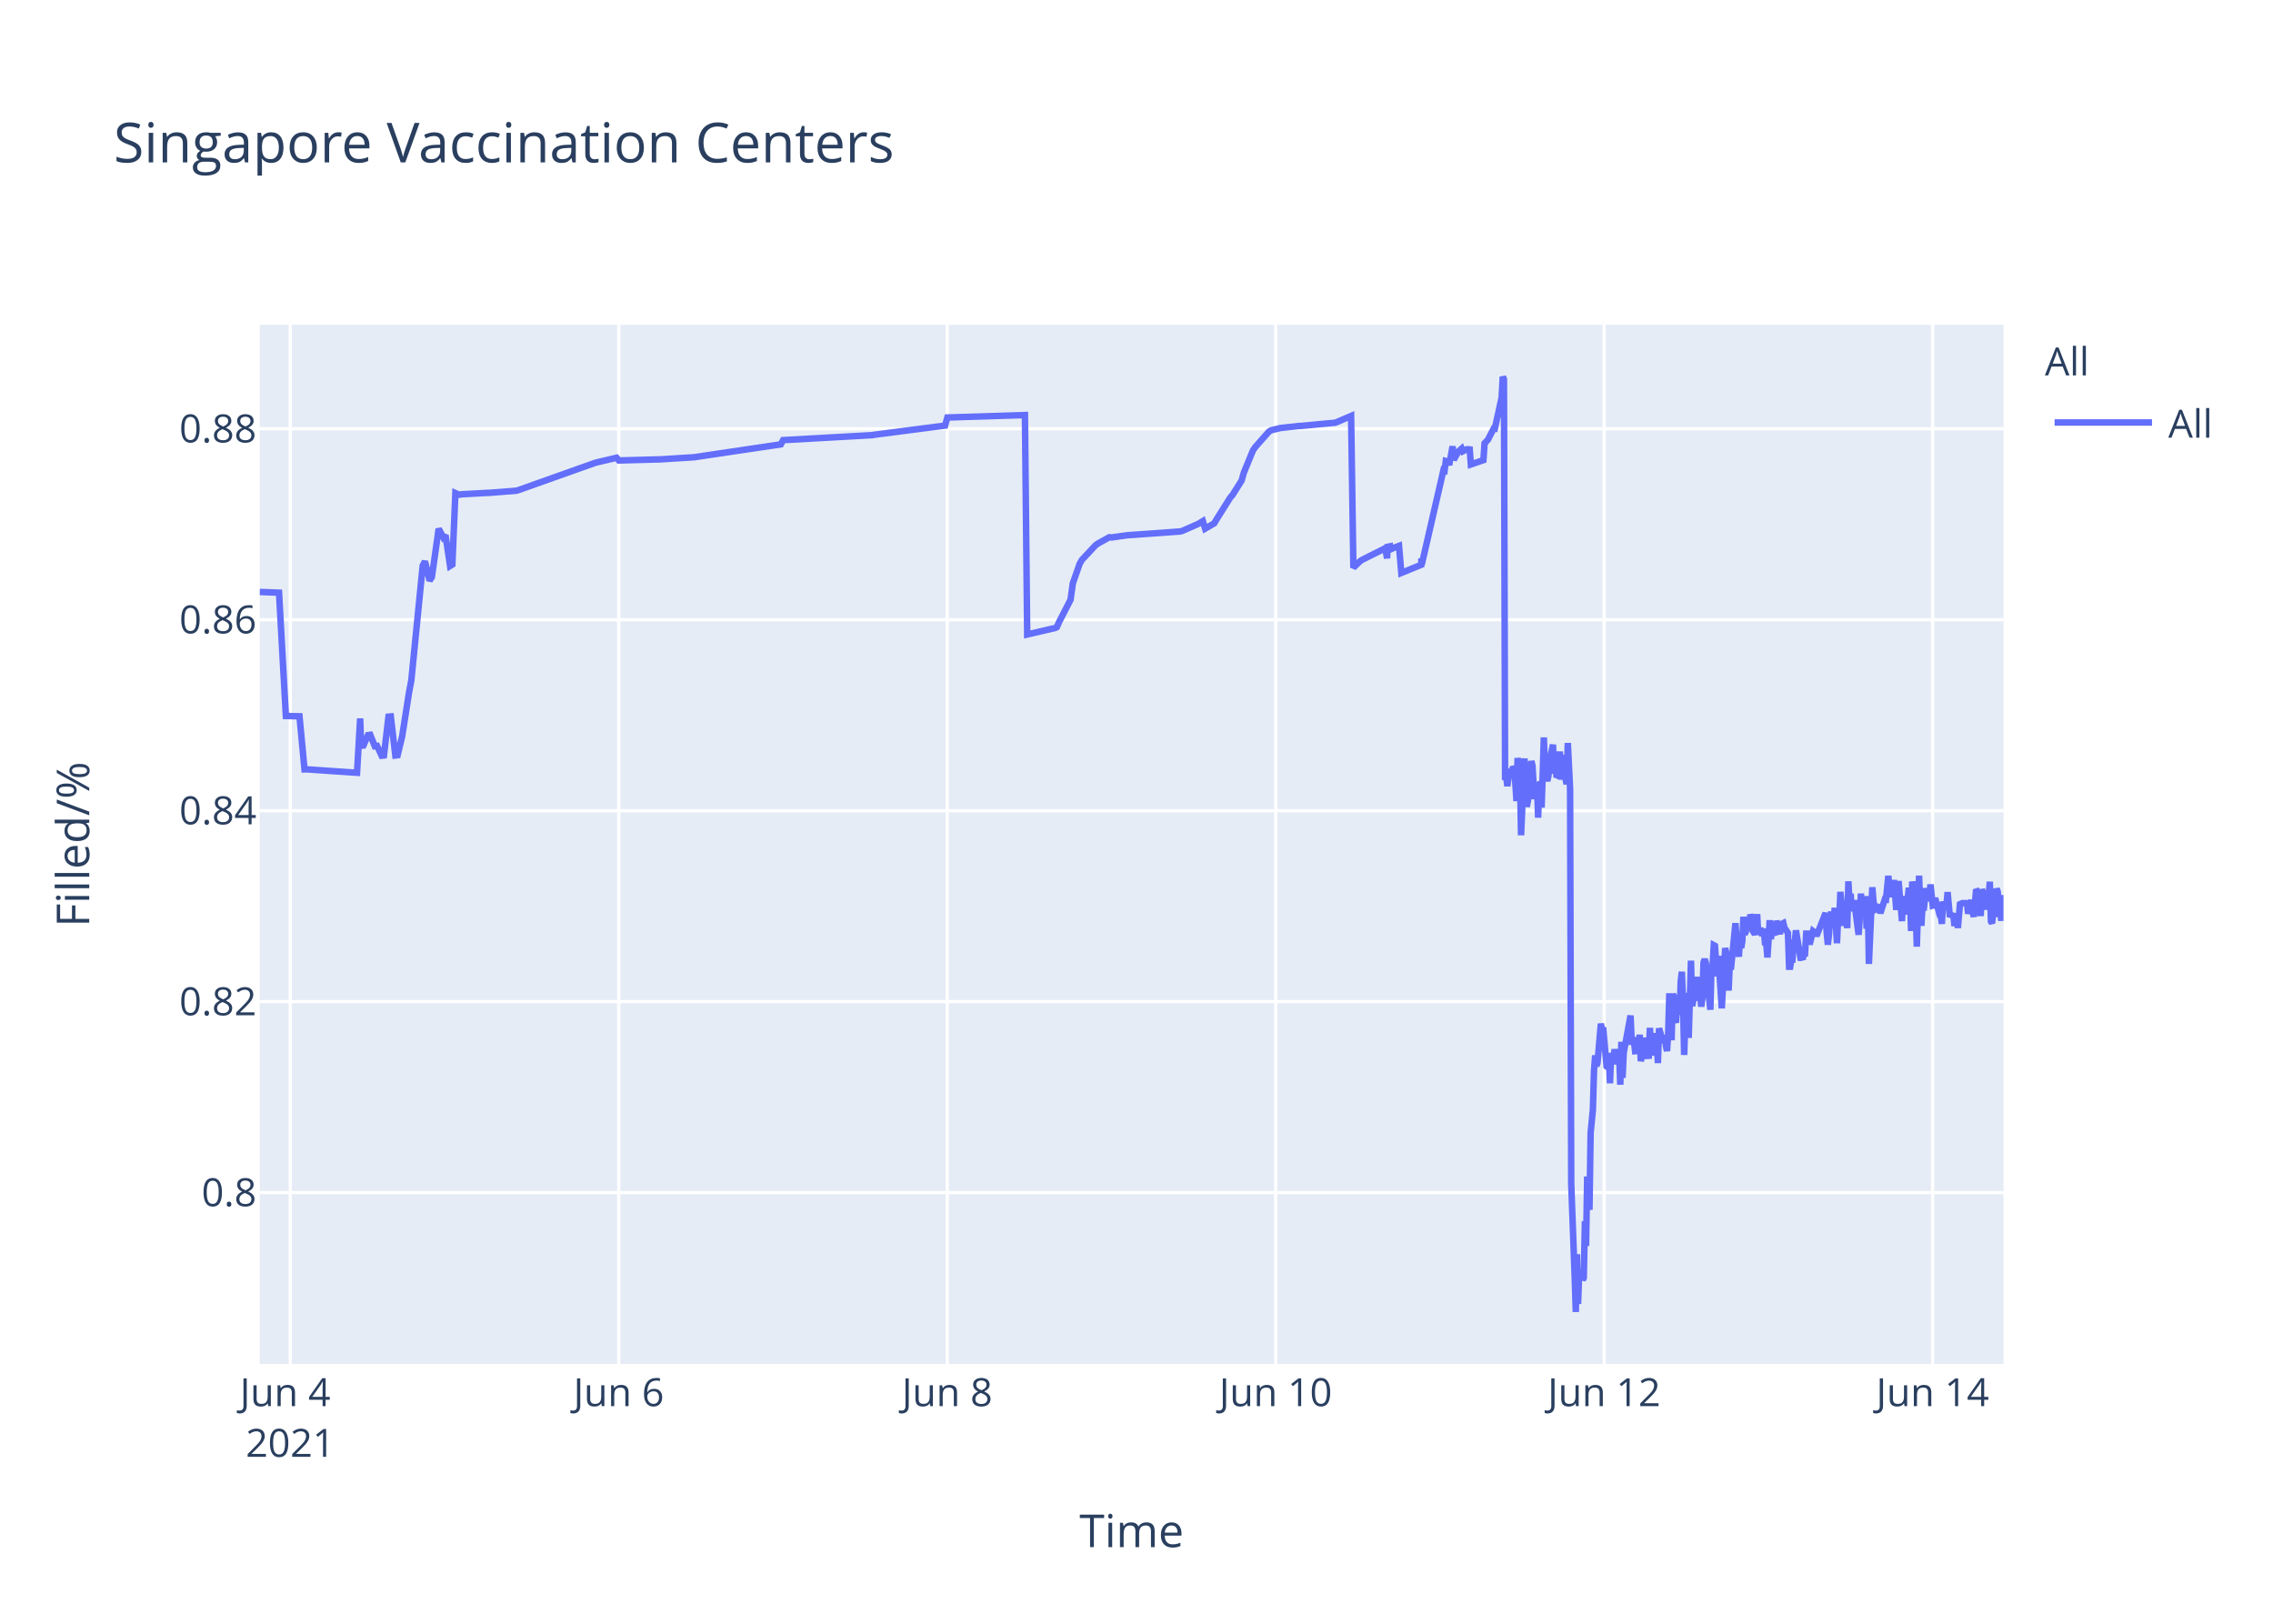
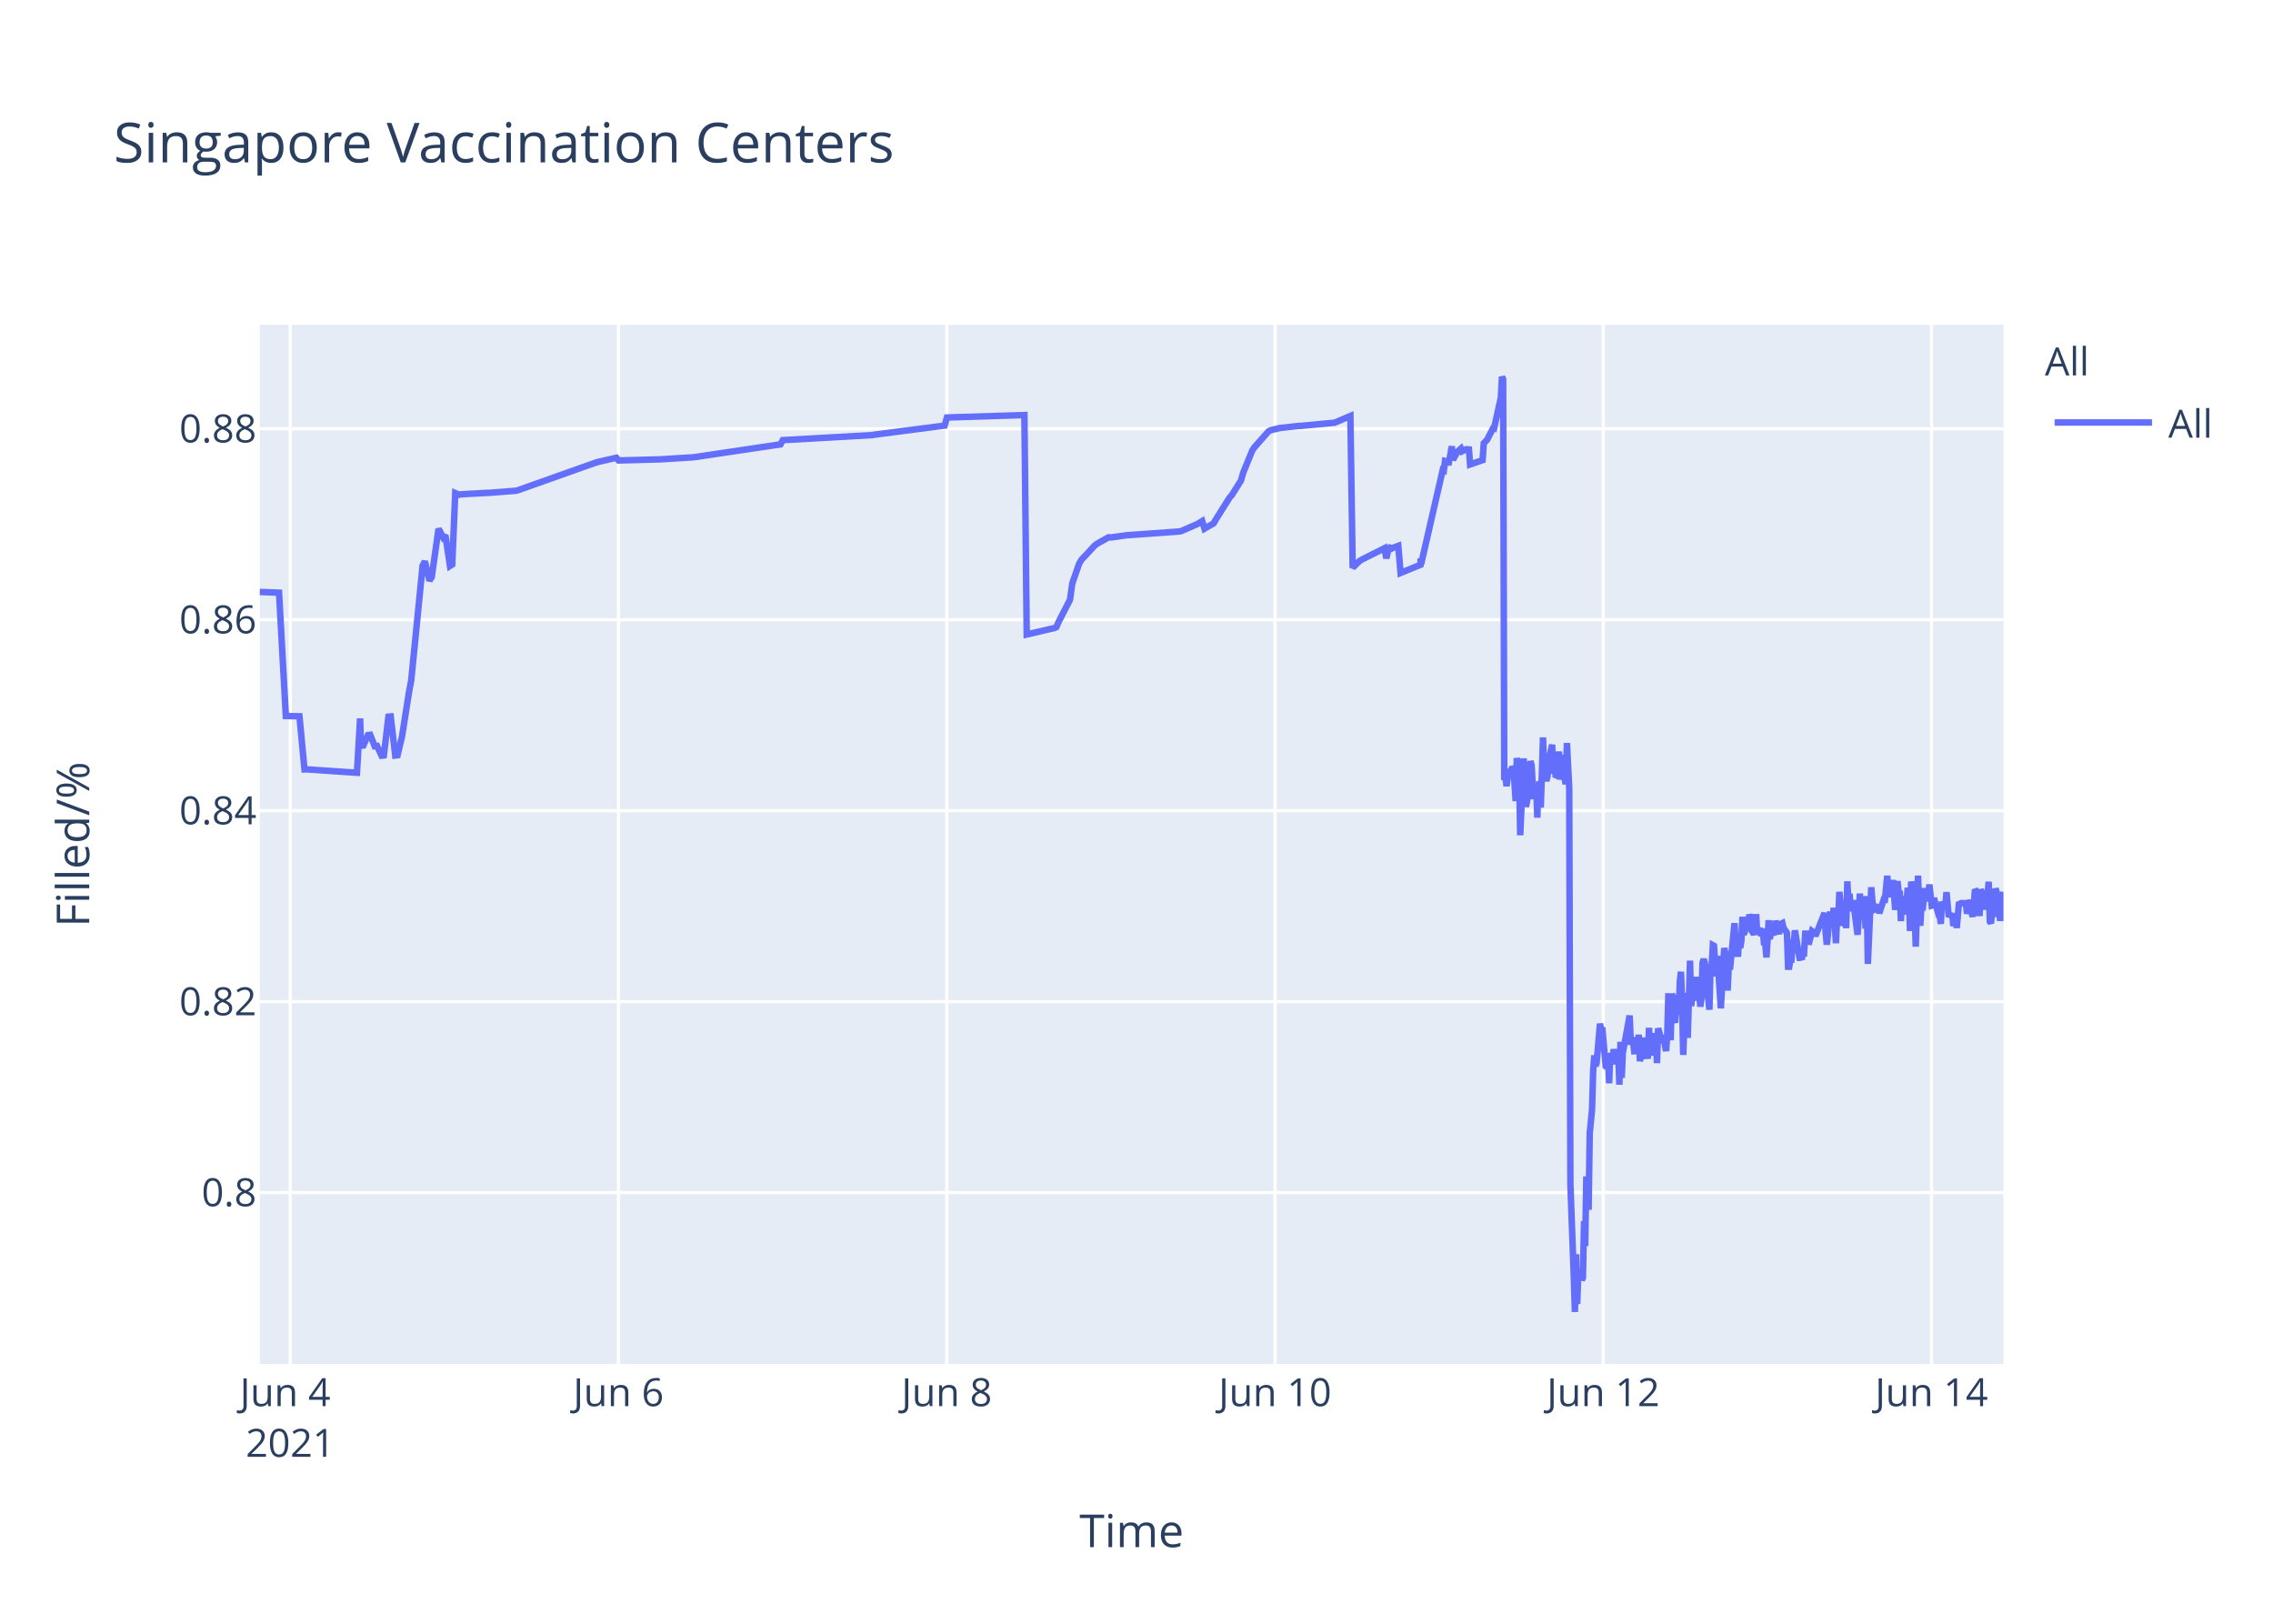
<svg xmlns="http://www.w3.org/2000/svg" class="main-svg" width="700" height="500" style="" viewBox="0 0 700 500">
  <rect x="0" y="0" width="700" height="500" style="fill: rgb(255, 255, 255); fill-opacity: 1;" />
-   <defs id="defs-009ec0">
+   <defs id="defs-477a1d">
    <g class="clips">
-       <clipPath id="clip009ec0xyplot" class="plotclip">
+       <clipPath id="clip477a1dxyplot" class="plotclip">
        <rect width="537" height="320" />
      </clipPath>
-       <clipPath class="axesclip" id="clip009ec0x">
+       <clipPath class="axesclip" id="clip477a1dx">
        <rect x="80" y="0" width="537" height="500" />
      </clipPath>
-       <clipPath class="axesclip" id="clip009ec0y">
+       <clipPath class="axesclip" id="clip477a1dy">
        <rect x="0" y="100" width="700" height="320" />
      </clipPath>
-       <clipPath class="axesclip" id="clip009ec0xy">
+       <clipPath class="axesclip" id="clip477a1dxy">
        <rect x="80" y="100" width="537" height="320" />
      </clipPath>
    </g>
    <g class="gradients" />
  </defs>
  <g class="bglayer">
    <rect class="bg" x="80" y="100" width="537" height="320" style="fill: rgb(229, 236, 246); fill-opacity: 1; stroke-width: 0;" />
  </g>
  <g class="layer-below">
    <g class="imagelayer" />
    <g class="shapelayer" />
  </g>
  <g class="cartesianlayer">
    <g class="subplot xy">
      <g class="layer-subplot">
        <g class="shapelayer" />
        <g class="imagelayer" />
      </g>
      <g class="gridlayer">
        <g class="x">
          <path class="xgrid crisp" transform="translate(89.39,0)" d="M0,100v320" style="stroke: rgb(255, 255, 255); stroke-opacity: 1; stroke-width: 1px;" />
-           <path class="xgrid crisp" transform="translate(190.55,0)" d="M0,100v320" style="stroke: rgb(255, 255, 255); stroke-opacity: 1; stroke-width: 1px;" />
-           <path class="xgrid crisp" transform="translate(291.71,0)" d="M0,100v320" style="stroke: rgb(255, 255, 255); stroke-opacity: 1; stroke-width: 1px;" />
-           <path class="xgrid crisp" transform="translate(392.86,0)" d="M0,100v320" style="stroke: rgb(255, 255, 255); stroke-opacity: 1; stroke-width: 1px;" />
-           <path class="xgrid crisp" transform="translate(494.02,0)" d="M0,100v320" style="stroke: rgb(255, 255, 255); stroke-opacity: 1; stroke-width: 1px;" />
-           <path class="xgrid crisp" transform="translate(595.18,0)" d="M0,100v320" style="stroke: rgb(255, 255, 255); stroke-opacity: 1; stroke-width: 1px;" />
+           <path class="xgrid crisp" transform="translate(190.48,0)" d="M0,100v320" style="stroke: rgb(255, 255, 255); stroke-opacity: 1; stroke-width: 1px;" />
+           <path class="xgrid crisp" transform="translate(291.57,0)" d="M0,100v320" style="stroke: rgb(255, 255, 255); stroke-opacity: 1; stroke-width: 1px;" />
+           <path class="xgrid crisp" transform="translate(392.66,0)" d="M0,100v320" style="stroke: rgb(255, 255, 255); stroke-opacity: 1; stroke-width: 1px;" />
+           <path class="xgrid crisp" transform="translate(493.75,0)" d="M0,100v320" style="stroke: rgb(255, 255, 255); stroke-opacity: 1; stroke-width: 1px;" />
+           <path class="xgrid crisp" transform="translate(594.84,0)" d="M0,100v320" style="stroke: rgb(255, 255, 255); stroke-opacity: 1; stroke-width: 1px;" />
        </g>
        <g class="y">
          <path class="ygrid crisp" transform="translate(0,367.23)" d="M80,0h537" style="stroke: rgb(255, 255, 255); stroke-opacity: 1; stroke-width: 1px;" />
          <path class="ygrid crisp" transform="translate(0,308.43)" d="M80,0h537" style="stroke: rgb(255, 255, 255); stroke-opacity: 1; stroke-width: 1px;" />
          <path class="ygrid crisp" transform="translate(0,249.63)" d="M80,0h537" style="stroke: rgb(255, 255, 255); stroke-opacity: 1; stroke-width: 1px;" />
          <path class="ygrid crisp" transform="translate(0,190.83)" d="M80,0h537" style="stroke: rgb(255, 255, 255); stroke-opacity: 1; stroke-width: 1px;" />
          <path class="ygrid crisp" transform="translate(0,132.03)" d="M80,0h537" style="stroke: rgb(255, 255, 255); stroke-opacity: 1; stroke-width: 1px;" />
        </g>
      </g>
      <g class="zerolinelayer" />
      <path class="xlines-below" />
      <path class="ylines-below" />
      <g class="overlines-below" />
      <g class="xaxislayer-below" />
      <g class="yaxislayer-below" />
      <g class="overaxes-below" />
-       <g class="plot" transform="translate(80,100)" clip-path="url('#clip009ec0xyplot')">
+       <g class="plot" transform="translate(80,100)" clip-path="url('#clip477a1dxyplot')">
        <g class="scatterlayer mlayer">
-           <g class="trace scatter trace1020a2" style="stroke-miterlimit: 2; opacity: 1;">
+           <g class="trace scatter trace42b354" style="stroke-miterlimit: 2; opacity: 1;">
            <g class="fills" />
            <g class="errorbars" />
            <g class="lines">
-               <path class="js-line" d="M0,82.28L5.93,82.51L8.04,120.48L12.23,120.57L13.78,136.92L14.44,136.9L29.95,137.96L30.92,121.23L31.21,129.62L31.92,129.56L33.32,126.37L34.02,126.27L35.43,129.79L36.13,129.7L37.54,132.71L38.24,132.63L39.64,120.69L40.35,120.62L41.75,132.64L42.45,132.55L43.86,126.68L45.97,113.21L46.67,109.51L50.18,74.17L50.88,72.87L52.29,78.78L52.99,77.73L55.1,62.82L56.5,65.47L57.2,64.83L58.61,74.27L59.31,73.83L60.24,51.83L61.42,52.34L62.12,52.21L69.85,51.78L70.55,51.77L78.98,51.11L79.68,50.91L102.86,42.67L103.57,42.44L109.89,40.95L110.59,41.79L122.53,41.47L123.24,41.46L133.77,40.8L134.48,40.69L160.47,36.83L161.17,35.53L188.57,34L189.27,33.87L211.05,31.05L211.75,28.56L235.64,27.81L236.34,95.38L244.09,93.57L244.77,93.44L245.47,93.12L246.17,91.51L249.69,84.67L250.39,79.63L252.5,73.59L253.2,72.39L257.41,67.88L258.12,67.37L261.63,65.43L262.33,65.5L267.25,64.8L267.95,64.77L283.41,63.66L284.11,63.48L289.02,61.32L289.73,60.89L290.43,60.46L291.13,62.78L293.94,61.15L294.65,59.94L298.86,53.24L299.56,52.44L302.37,47.98L303.07,45.51L305.88,38.66L306.59,37.65L310.8,32.89L311.53,32.47L313.61,31.98L314.31,31.8L319.93,31.18L320.64,31.16L331.17,30.17L331.88,29.9L336.09,28.09L336.79,74.81L338.9,72.76L339.61,72.32L345.93,69.16L346.63,68.8L347.17,71.93L347.33,68.39L348,68.25L348.03,69.25L348.7,67.95L348.74,68.94L349.44,68.62L350.85,68.09L351.55,76.43L357.7,73.91L357.72,72.31L357.76,72.03L357.87,73.74L364.54,44.74L364.89,44.87L365.25,41.95L365.95,42.12L366.3,43.2L367.35,37.43L367.7,41.6L368.76,39.66L369.11,39.05L370.16,38.13L370.51,38.96L371.57,38.42L371.92,38.33L372.62,38.4L372.97,43.02L376.84,41.69L377.19,36.5L377.89,35.76L378.24,35.39L380,31.97L380.35,32.01L382.45,22.43L382.8,16L383.16,16.8L383.51,140.18L383.86,139.22L384.21,142.07L384.91,136.79L385.27,138.99L385.62,137.43L385.97,136.15L386.32,136.63L386.67,141.25L387.02,146.68L387.37,133.42L388.08,138.09L388.43,157.2L389.48,133.53L389.83,145.44L390.18,148.42L390.53,146.68L390.88,144.02L391.59,134.36L391.94,135.71L392.29,141.84L392.64,146.05L392.99,142.1L393.34,141.74L393.69,151.77L394.04,141.68L394.4,140.84L394.75,148.68L395.1,138.39L395.45,127.07L395.8,137.58L396.15,139.13L396.5,140.49L396.86,138.92L397.21,134.18L398.26,129.31L398.61,138.25L398.96,134.05L399.31,138.68L399.67,138.81L400.37,131.42L400.72,140.05L401.42,132.48L401.77,138.41L402.48,141.46L402.83,128.79L403.53,142.96L403.88,264.58L404.94,293.12L405.29,304L405.64,286.22L405.99,301.52L406.34,291.75L406.69,292.1L407.04,291.07L407.4,294.16L407.74,293.46L408.1,276.02L408.45,283.67L408.8,262.28L409.5,272.54L409.85,248.89L410.55,241.71L410.9,229.6L411.26,224.98L411.61,228.24L411.96,227.36L413.01,215.22L413.36,217.06L413.71,216.4L414.77,228.38L415.12,228.68L415.47,224.72L415.82,233.57L416.17,224.28L416.53,225.36L416.88,227.75L417.23,223.07L417.58,225.77L417.93,226.33L418.28,223.26L418.63,224.52L418.99,234.01L419.33,220.81L419.69,231.91L420.04,224.2L422.15,212.72L422.5,220.76L423.2,220.72L423.55,223.7L423.9,223.67L424.25,219.37L424.6,223.08L424.95,218.62L425.31,226.76L425.66,225.2L426.01,224.19L426.36,219.51L426.71,225.16L427.76,225.11L428.12,216.49L428.47,225.05L428.82,220.43L429.17,220.57L429.52,218.19L429.87,220.92L430.23,219.84L430.57,227.36L430.93,216.65L431.98,220.31L432.33,220.98L432.68,218.78L433.03,222.11L433.38,223.64L433.73,218.66L434.09,205.85L434.44,215.25L434.79,220.32L435.14,206.18L435.49,206.81L435.84,214.16L436.19,214.11L436.55,206.99L437.25,212.47L437.6,202.23L437.95,199.24L438.31,208.71L438.66,224.84L439,215.2L439.36,214.49L439.71,205.74L440.06,219.6L440.76,195.82L441.11,209.77L441.46,208.24L441.81,203.32L442.16,202.05L442.52,205.17L442.87,200.81L443.22,208.16L443.57,206.35L443.92,209.96L444.27,207.44L444.62,196.45L444.97,195.36L445.33,196.45L445.68,201.41L446.73,210.92L447.08,197.09L447.43,197.31L447.78,191.05L448.14,191.24L448.49,196.07L448.84,200.65L449.19,194.37L450.24,210.5L450.59,204.27L451.3,191.94L451.65,193.62L452,197L452.35,205.03L452.7,197.14L453.05,198.57L454.46,184.28L454.81,189.51L455.51,194.59L455.86,189.23L456.22,191.91L456.57,189.81L456.92,182.31L457.27,187.7L457.62,187L457.97,183.28L458.32,186.18L458.67,185.69L459.03,181.61L459.38,182.61L459.73,186.54L460.43,187.68L460.78,186.58L461.13,181.49L461.48,187.81L462.19,185.81L462.54,187.22L463.25,187L463.6,190.98L463.95,190.65L464.3,194.82L464.65,189.57L465,183.36L465.35,189.2L465.7,186.45L466.75,187.85L467.1,183.53L468.16,187.65L468.51,184.59L469.21,184.25L469.56,185.71L470.62,187.29L470.97,197.68L471.32,197.68L471.67,195.53L472.02,195.52L472.37,190.33L472.72,190.33L473.08,186.49L474.48,194.95L474.83,194.95L475.18,195.4L475.53,193.58L475.89,193.58L476.24,187.5L476.94,187.5L477.29,190.84L478.34,186.75L478.69,187.03L479.05,187.03L479.4,188.23L482.21,181.13L482.56,187.27L482.91,190.9L483.26,187.7L483.61,181.79L483.96,180.91L484.31,182.93L484.66,184.81L485.01,179.55L485.72,190.44L486.07,182.8L486.43,183.07L486.77,174.64L487.83,185.09L488.18,181.21L488.53,181.99L488.88,185.79L489.23,171.39L489.58,177.83L489.93,175.21L490.28,180.5L490.64,179.53L490.99,177.22L492.39,187.84L492.74,182.58L493.09,175.16L493.45,180.33L493.8,178.23L494.5,176.4L494.85,185.95L495.2,175.93L495.55,196.82L496.61,173.22L496.96,177.47L497.31,180.21L497.66,180.03L498.01,179.15L498.71,179.35L499.07,181.21L500.47,176.9L500.82,176.97L501.53,169.69L501.88,173.52L502.23,176.28L502.58,172.21L502.93,173.97L503.28,171L503.98,180.19L504.33,175.33L504.69,171.32L505.74,183.64L506.09,176L507.14,181.54L507.5,176.71L507.85,173.38L508.2,176.61L508.55,186.68L508.9,171.47L509.25,173.34L509.6,176.71L509.96,180.06L510.31,191.51L511.01,169.64L511.36,179.24L511.71,185.08L512.06,178.84L512.41,180.35L513.12,173.52L513.69,177.41L514.17,175.84L514.52,172.35L515.22,178.87L515.58,178.77L515.93,176.54L516.98,180.35L517.33,181.62L517.68,181.6L518.03,184.49L518.38,177.62L518.74,178.94L519.09,178.93L519.44,178.92L519.79,174.71L520.49,182.31L520.85,181.81L521.2,181.81L521.55,181.29L521.9,185.14L522.6,181.68L522.95,185.76L523.65,177.83L524.01,178.11L524.36,178.11L525.76,178.1L526.11,181.35L527.17,177.13L527.52,180.97L527.87,182.3L528.22,178.08L528.57,173.89L528.92,174.32L529.27,178.07L529.62,178.06L529.98,182.07L530.33,173.86L530.68,174.82L531.03,179.2L531.73,175.06L532.08,180.13L532.79,171.51L533.14,183.74L533.49,184.31L533.84,181.03L534.19,176.05L534.54,182.38L534.89,173.59L535.24,174.64L535.6,179.55L535.95,177.66L536.3,183.56L536.65,175.64L537,180.88" style="vector-effect: non-scaling-stroke; fill: none; stroke: rgb(99, 110, 250); stroke-opacity: 1; stroke-width: 2px; opacity: 1;" />
+               <path class="js-line" d="M0,82.28L5.93,82.51L8.03,120.48L12.22,120.57L13.77,136.92L14.43,136.9L29.93,137.96L30.9,121.23L31.19,129.62L31.9,129.56L33.3,126.37L34,126.27L35.4,129.79L36.11,129.7L37.51,132.71L38.21,132.63L39.62,120.69L40.32,120.62L41.72,132.64L42.43,132.55L43.83,126.68L45.94,113.21L46.64,109.51L50.15,74.17L50.85,72.87L52.25,78.78L52.95,77.73L55.06,62.82L56.46,65.47L57.17,64.83L58.57,74.27L59.27,73.83L60.2,51.83L61.38,52.34L62.08,52.21L69.8,51.78L70.51,51.77L78.93,51.11L79.63,50.91L103.5,42.44L104.2,42.24L109.82,40.95L110.52,41.79L122.45,41.47L123.16,41.46L133.68,40.8L134.39,40.69L160.36,36.83L161.07,35.53L188.44,34L189.15,33.87L210.91,31.05L211.62,28.56L235.48,27.81L236.19,95.38L243.93,93.57L244.61,93.44L245.31,93.12L246.01,91.51L249.52,84.67L250.23,79.63L252.33,73.59L253.03,72.39L257.24,67.88L257.95,67.37L261.46,65.43L262.16,65.5L267.07,64.8L267.78,64.77L283.22,63.66L283.92,63.48L288.84,61.32L289.54,60.89L290.24,60.46L290.94,62.78L293.75,61.15L294.45,59.94L298.66,53.24L299.37,52.44L302.17,47.98L302.88,45.51L305.68,38.66L306.39,37.65L310.6,32.89L311.32,32.47L313.41,31.98L314.11,31.8L319.73,31.18L320.43,31.16L330.96,30.17L331.66,29.9L335.87,28.09L336.57,74.81L338.68,72.76L339.38,72.32L346.4,68.8L346.94,71.93L347.77,68.25L347.81,69.25L348.48,67.95L348.51,68.94L349.21,68.62L349.91,68.35L350.62,68.09L351.32,76.43L357.46,73.91L357.49,72.31L357.53,72.03L357.64,73.74L364.3,44.74L364.65,44.87L365.01,41.95L365.71,42.12L366.06,43.2L367.11,37.43L367.46,41.6L368.52,39.66L368.87,39.05L369.92,38.13L370.27,38.96L371.33,38.42L371.68,38.33L372.38,38.4L372.73,43.02L376.59,41.69L376.94,36.5L377.64,35.76L377.99,35.39L379.75,31.97L380.1,32.01L382.21,22.43L382.56,16L382.91,16.8L383.26,140.18L383.61,139.22L383.96,142.07L384.66,136.79L385.01,138.99L385.36,137.43L385.72,136.15L386.07,136.63L386.42,141.25L386.77,146.68L387.12,133.42L387.82,138.09L388.17,157.2L389.23,133.53L389.58,145.44L389.93,148.42L390.28,146.68L390.63,144.02L391.33,134.36L391.68,135.71L392.03,141.84L392.38,146.05L392.74,142.1L393.09,141.74L393.44,151.77L393.79,141.68L394.14,140.84L394.49,148.68L394.84,138.39L395.19,127.07L395.54,137.58L395.89,139.13L396.25,140.49L396.6,138.92L396.95,134.18L398,129.31L398.35,138.25L398.7,134.05L399.05,138.68L399.41,138.81L400.11,131.42L400.46,140.05L401.16,132.48L401.51,138.41L402.21,141.46L402.56,128.79L403.27,142.96L403.62,264.58L404.67,293.12L405.02,304L405.38,286.22L405.72,301.52L406.07,291.75L406.43,292.1L406.78,291.07L407.13,294.16L407.48,293.46L407.83,276.02L408.18,283.67L408.53,262.28L409.23,272.54L409.58,248.89L410.29,241.71L410.64,229.6L410.99,224.98L411.34,228.24L411.69,227.36L412.74,215.22L413.09,217.06L413.44,216.4L414.5,228.38L414.85,228.68L415.2,224.72L415.55,233.57L415.9,224.28L416.25,225.36L416.61,227.75L416.96,223.07L417.31,225.77L417.66,226.33L418.01,223.26L418.36,224.52L418.71,234.01L419.06,220.81L419.42,231.91L419.77,224.2L421.87,212.72L422.22,220.76L422.93,220.72L423.27,223.7L423.63,223.67L423.98,219.37L424.33,223.08L424.68,218.62L425.03,226.76L425.38,225.2L425.73,224.19L426.08,219.51L426.43,225.16L427.49,225.11L427.84,216.49L428.19,225.05L428.54,220.43L428.89,220.57L429.24,218.19L429.59,220.92L429.95,219.84L430.29,227.36L430.64,216.65L431.7,220.31L432.05,220.98L432.4,218.78L432.75,222.11L433.1,223.64L433.45,218.66L433.8,205.85L434.16,215.25L434.51,220.32L434.86,206.18L435.21,206.81L435.56,214.16L435.91,214.11L436.26,206.99L436.97,212.47L437.32,202.23L437.67,199.24L438.02,208.71L438.37,224.84L438.72,215.2L439.07,214.49L439.42,205.74L439.77,219.6L440.47,195.82L440.82,209.77L441.88,202.05L442.23,205.17L442.58,200.81L442.93,208.16L443.28,206.35L443.63,209.96L443.98,207.44L444.33,196.45L444.68,195.36L445.04,196.45L445.39,201.41L446.44,210.92L446.79,197.09L447.14,197.31L447.49,191.05L447.84,191.24L448.19,196.07L448.55,200.65L448.9,194.37L449.95,210.5L450.3,204.27L451,191.94L451.35,193.62L451.7,197L452.06,205.03L452.41,197.14L452.76,198.57L454.16,184.28L454.51,189.51L455.22,194.59L455.57,189.23L455.92,191.91L456.27,189.81L456.62,182.31L456.97,187.7L457.32,187L457.67,183.28L458.02,186.18L458.37,185.69L458.73,181.61L459.08,182.61L459.43,186.54L460.13,187.68L460.48,186.58L460.83,181.49L461.18,187.81L461.89,185.81L462.24,187.22L462.94,187L463.29,190.98L463.64,190.65L464,194.82L464.35,189.57L464.69,183.36L465.04,189.2L465.4,186.45L466.45,187.85L466.8,183.53L467.85,187.65L468.2,184.59L468.91,184.25L469.26,185.71L470.31,187.29L470.66,197.68L471.01,197.68L471.36,195.53L471.71,195.52L472.06,190.33L472.42,190.33L472.77,186.49L474.17,194.95L474.52,194.95L474.87,195.4L475.22,193.58L475.58,193.58L475.93,187.5L476.63,187.5L476.98,190.84L478.03,186.75L478.38,187.03L478.73,187.03L479.08,188.23L481.89,181.13L482.24,187.27L482.59,190.9L482.95,187.7L483.3,181.79L483.65,180.91L484,182.93L484.35,184.81L484.7,179.55L485.4,190.44L485.75,182.8L486.11,183.07L486.46,174.64L487.51,185.09L487.86,181.21L488.21,181.99L488.56,185.79L488.91,171.39L489.26,177.83L489.61,175.21L489.96,180.5L490.32,179.53L490.67,177.22L492.07,187.84L492.42,182.58L492.77,175.16L493.13,180.33L493.47,178.23L494.18,176.4L494.53,185.95L494.88,175.93L495.23,196.82L496.28,173.22L496.63,177.47L496.99,180.21L497.34,180.03L497.69,179.15L498.39,179.35L498.74,181.21L500.15,176.9L500.5,176.97L501.2,169.69L501.55,173.52L501.9,176.28L502.25,172.21L502.6,173.97L502.95,171L503.65,180.19L504.01,175.33L504.36,171.32L504.71,174.66L505.06,174.4L505.41,183.64L505.76,176L506.11,180.08L506.46,179.71L506.81,181.54L507.52,173.38L507.87,176.61L508.22,186.68L508.57,171.47L508.92,173.34L509.27,176.71L509.62,180.06L509.98,191.51L510.68,169.64L511.03,179.24L511.38,185.08L511.73,178.84L512.08,180.35L512.78,173.52L513.35,177.41L513.84,175.84L514.19,172.35L514.89,178.87L515.24,178.77L515.59,176.54L516.64,180.35L516.99,181.62L517.35,181.6L517.7,184.49L518.05,177.62L518.4,178.94L518.75,178.93L519.1,178.92L519.45,174.71L520.15,182.31L520.51,181.81L520.86,181.81L521.21,181.29L521.56,185.14L522.26,181.68L522.61,185.76L523.31,177.83L523.66,178.11L524.02,178.11L525.42,178.1L525.77,181.35L526.82,177.13L527.17,180.97L527.53,182.3L527.88,178.08L528.23,173.89L528.58,174.32L528.93,178.07L529.28,178.06L529.63,182.07L529.98,173.86L530.33,174.82L530.68,179.2L531.38,175.06L531.74,180.13L532.44,171.51L532.79,183.74L533.14,184.31L533.49,181.03L533.84,176.05L534.19,182.38L534.54,173.59L534.89,174.64L535.25,179.55L535.6,177.66L535.95,183.56L537,174.61" style="vector-effect: non-scaling-stroke; fill: none; stroke: rgb(99, 110, 250); stroke-opacity: 1; stroke-width: 2px; opacity: 1;" />
            </g>
            <g class="points" />
            <g class="text" />
          </g>
        </g>
      </g>
      <g class="overplot" />
      <path class="xlines-above crisp" d="M0,0" style="fill: none;" />
      <path class="ylines-above crisp" d="M0,0" style="fill: none;" />
      <g class="overlines-above" />
      <g class="xaxislayer-above">
        <g class="xtick">
          <text text-anchor="middle" x="0" y="433" transform="translate(89.39,0)" style="font-family: 'Open Sans', verdana, arial, sans-serif; font-size: 12px; fill: rgb(42, 63, 95); fill-opacity: 1; white-space: pre;">
            <tspan class="line" dy="0em" x="0" y="433">Jun 4</tspan>
            <tspan class="line" dy="1.3em" x="0" y="433">2021</tspan>
          </text>
        </g>
        <g class="xtick">
-           <text text-anchor="middle" x="0" y="433" transform="translate(190.55,0)" style="font-family: 'Open Sans', verdana, arial, sans-serif; font-size: 12px; fill: rgb(42, 63, 95); fill-opacity: 1; white-space: pre;">Jun 6</text>
+           <text text-anchor="middle" x="0" y="433" transform="translate(190.48,0)" style="font-family: 'Open Sans', verdana, arial, sans-serif; font-size: 12px; fill: rgb(42, 63, 95); fill-opacity: 1; white-space: pre;">Jun 6</text>
        </g>
        <g class="xtick">
-           <text text-anchor="middle" x="0" y="433" transform="translate(291.71,0)" style="font-family: 'Open Sans', verdana, arial, sans-serif; font-size: 12px; fill: rgb(42, 63, 95); fill-opacity: 1; white-space: pre;">Jun 8</text>
+           <text text-anchor="middle" x="0" y="433" transform="translate(291.57,0)" style="font-family: 'Open Sans', verdana, arial, sans-serif; font-size: 12px; fill: rgb(42, 63, 95); fill-opacity: 1; white-space: pre;">Jun 8</text>
        </g>
        <g class="xtick">
-           <text text-anchor="middle" x="0" y="433" transform="translate(392.86,0)" style="font-family: 'Open Sans', verdana, arial, sans-serif; font-size: 12px; fill: rgb(42, 63, 95); fill-opacity: 1; white-space: pre;">Jun 10</text>
+           <text text-anchor="middle" x="0" y="433" transform="translate(392.66,0)" style="font-family: 'Open Sans', verdana, arial, sans-serif; font-size: 12px; fill: rgb(42, 63, 95); fill-opacity: 1; white-space: pre;">Jun 10</text>
        </g>
        <g class="xtick">
-           <text text-anchor="middle" x="0" y="433" transform="translate(494.02,0)" style="font-family: 'Open Sans', verdana, arial, sans-serif; font-size: 12px; fill: rgb(42, 63, 95); fill-opacity: 1; white-space: pre;">Jun 12</text>
+           <text text-anchor="middle" x="0" y="433" transform="translate(493.75,0)" style="font-family: 'Open Sans', verdana, arial, sans-serif; font-size: 12px; fill: rgb(42, 63, 95); fill-opacity: 1; white-space: pre;">Jun 12</text>
        </g>
        <g class="xtick">
-           <text text-anchor="middle" x="0" y="433" transform="translate(595.18,0)" style="font-family: 'Open Sans', verdana, arial, sans-serif; font-size: 12px; fill: rgb(42, 63, 95); fill-opacity: 1; white-space: pre;">Jun 14</text>
+           <text text-anchor="middle" x="0" y="433" transform="translate(594.84,0)" style="font-family: 'Open Sans', verdana, arial, sans-serif; font-size: 12px; fill: rgb(42, 63, 95); fill-opacity: 1; white-space: pre;">Jun 14</text>
        </g>
      </g>
      <g class="yaxislayer-above">
        <g class="ytick">
          <text text-anchor="end" x="79" y="4.2" transform="translate(0,367.23)" style="font-family: 'Open Sans', verdana, arial, sans-serif; font-size: 12px; fill: rgb(42, 63, 95); fill-opacity: 1; white-space: pre;">0.8</text>
        </g>
        <g class="ytick">
          <text text-anchor="end" x="79" y="4.2" transform="translate(0,308.43)" style="font-family: 'Open Sans', verdana, arial, sans-serif; font-size: 12px; fill: rgb(42, 63, 95); fill-opacity: 1; white-space: pre;">0.82</text>
        </g>
        <g class="ytick">
          <text text-anchor="end" x="79" y="4.2" transform="translate(0,249.63)" style="font-family: 'Open Sans', verdana, arial, sans-serif; font-size: 12px; fill: rgb(42, 63, 95); fill-opacity: 1; white-space: pre;">0.84</text>
        </g>
        <g class="ytick">
          <text text-anchor="end" x="79" y="4.2" transform="translate(0,190.83)" style="font-family: 'Open Sans', verdana, arial, sans-serif; font-size: 12px; fill: rgb(42, 63, 95); fill-opacity: 1; white-space: pre;">0.86</text>
        </g>
        <g class="ytick">
          <text text-anchor="end" x="79" y="4.2" transform="translate(0,132.03)" style="font-family: 'Open Sans', verdana, arial, sans-serif; font-size: 12px; fill: rgb(42, 63, 95); fill-opacity: 1; white-space: pre;">0.88</text>
        </g>
      </g>
      <g class="overaxes-above" />
    </g>
  </g>
  <g class="polarlayer" />
  <g class="ternarylayer" />
  <g class="geolayer" />
  <g class="funnelarealayer" />
  <g class="pielayer" />
  <g class="treemaplayer" />
  <g class="sunburstlayer" />
  <g class="glimages" />
-   <defs id="topdefs-009ec0">
+   <defs id="topdefs-477a1d">
    <g class="clips" />
-     <clipPath id="legend009ec0">
+     <clipPath id="legend477a1d">
      <rect width="60" height="45" x="0" y="0" />
    </clipPath>
  </defs>
  <g class="layer-above">
    <g class="imagelayer" />
    <g class="shapelayer" />
  </g>
  <g class="infolayer">
    <g class="legend" pointer-events="all" transform="translate(627.74,100)">
      <rect class="bg" shape-rendering="crispEdges" width="60" height="45" x="0" y="0" style="stroke: rgb(68, 68, 68); stroke-opacity: 1; fill: rgb(255, 255, 255); fill-opacity: 1; stroke-width: 0px;" />
-       <g class="scrollbox" transform="" clip-path="url('#legend009ec0')">
+       <g class="scrollbox" transform="" clip-path="url('#legend477a1d')">
        <text class="legendtitletext" text-anchor="start" x="2" y="15.6" style="font-family: 'Open Sans', verdana, arial, sans-serif; font-size: 12px; fill: rgb(42, 63, 95); fill-opacity: 1; white-space: pre;">All</text>
        <g class="groups" transform="">
          <g class="traces" transform="translate(0,30.1)" style="opacity: 1;">
            <text class="legendtext" text-anchor="start" x="40" y="4.68" style="font-family: 'Open Sans', verdana, arial, sans-serif; font-size: 12px; fill: rgb(42, 63, 95); fill-opacity: 1; white-space: pre;">All</text>
            <g class="layers" style="opacity: 1;">
              <g class="legendfill" />
              <g class="legendlines">
                <path class="js-line" d="M5,0h30" style="fill: none; stroke: rgb(99, 110, 250); stroke-opacity: 1; stroke-width: 2px;" />
              </g>
              <g class="legendsymbols">
                <g class="legendpoints" />
              </g>
            </g>
            <rect class="legendtoggle" x="0" y="-9.5" width="54.891" height="19" style="fill: rgb(0, 0, 0); fill-opacity: 0;" />
          </g>
        </g>
      </g>
      <rect class="scrollbar" rx="20" ry="3" width="0" height="0" x="0" y="0" style="fill: rgb(128, 139, 164); fill-opacity: 1;" />
    </g>
    <g class="g-gtitle">
      <text class="gtitle" x="35" y="50" text-anchor="start" dy="0em" style="font-family: 'Open Sans', verdana, arial, sans-serif; font-size: 17px; fill: rgb(42, 63, 95); opacity: 1; font-weight: normal; white-space: pre;">Singapore Vaccination Centers</text>
    </g>
    <g class="g-xtitle">
      <text class="xtitle" x="348.5" y="476.409" text-anchor="middle" style="font-family: 'Open Sans', verdana, arial, sans-serif; font-size: 14px; fill: rgb(42, 63, 95); opacity: 1; font-weight: normal; white-space: pre;">Time</text>
    </g>
    <g class="g-ytitle">
      <text class="ytitle" transform="rotate(-90,27.48125,260)" x="27.481" y="260" text-anchor="middle" style="font-family: 'Open Sans', verdana, arial, sans-serif; font-size: 14px; fill: rgb(42, 63, 95); opacity: 1; font-weight: normal; white-space: pre;">Filled/%</text>
    </g>
  </g>
</svg>
